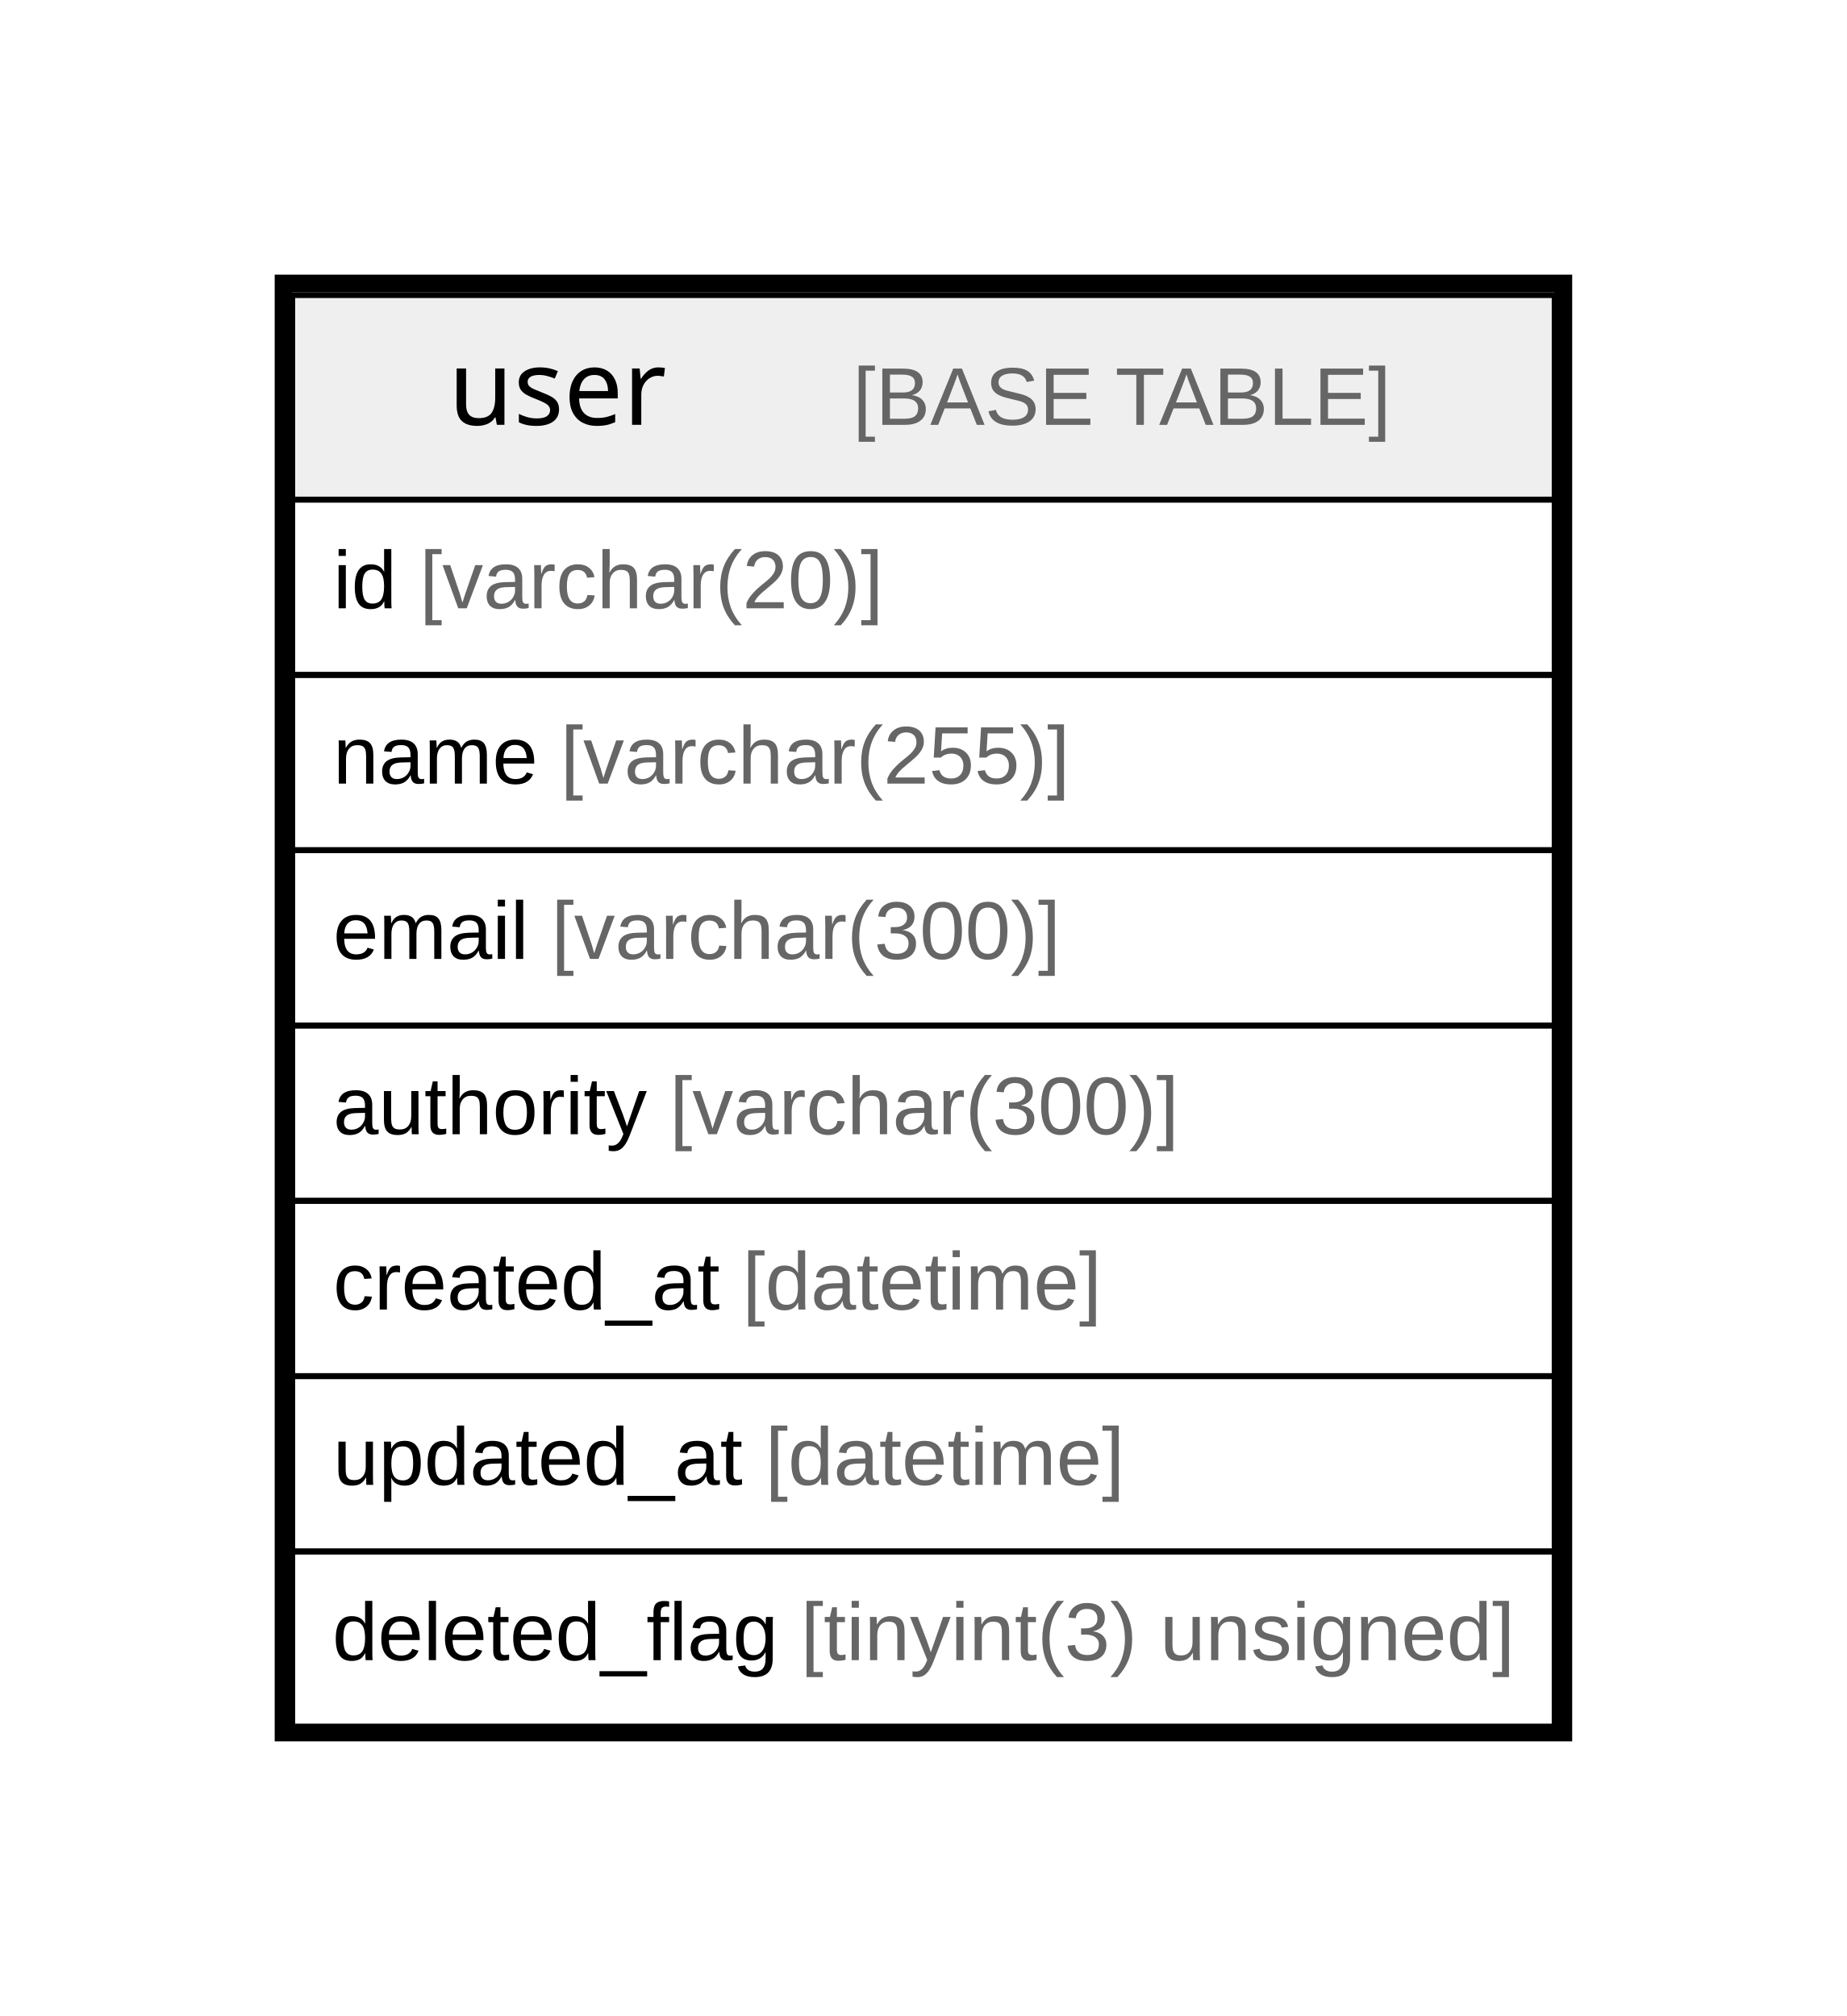
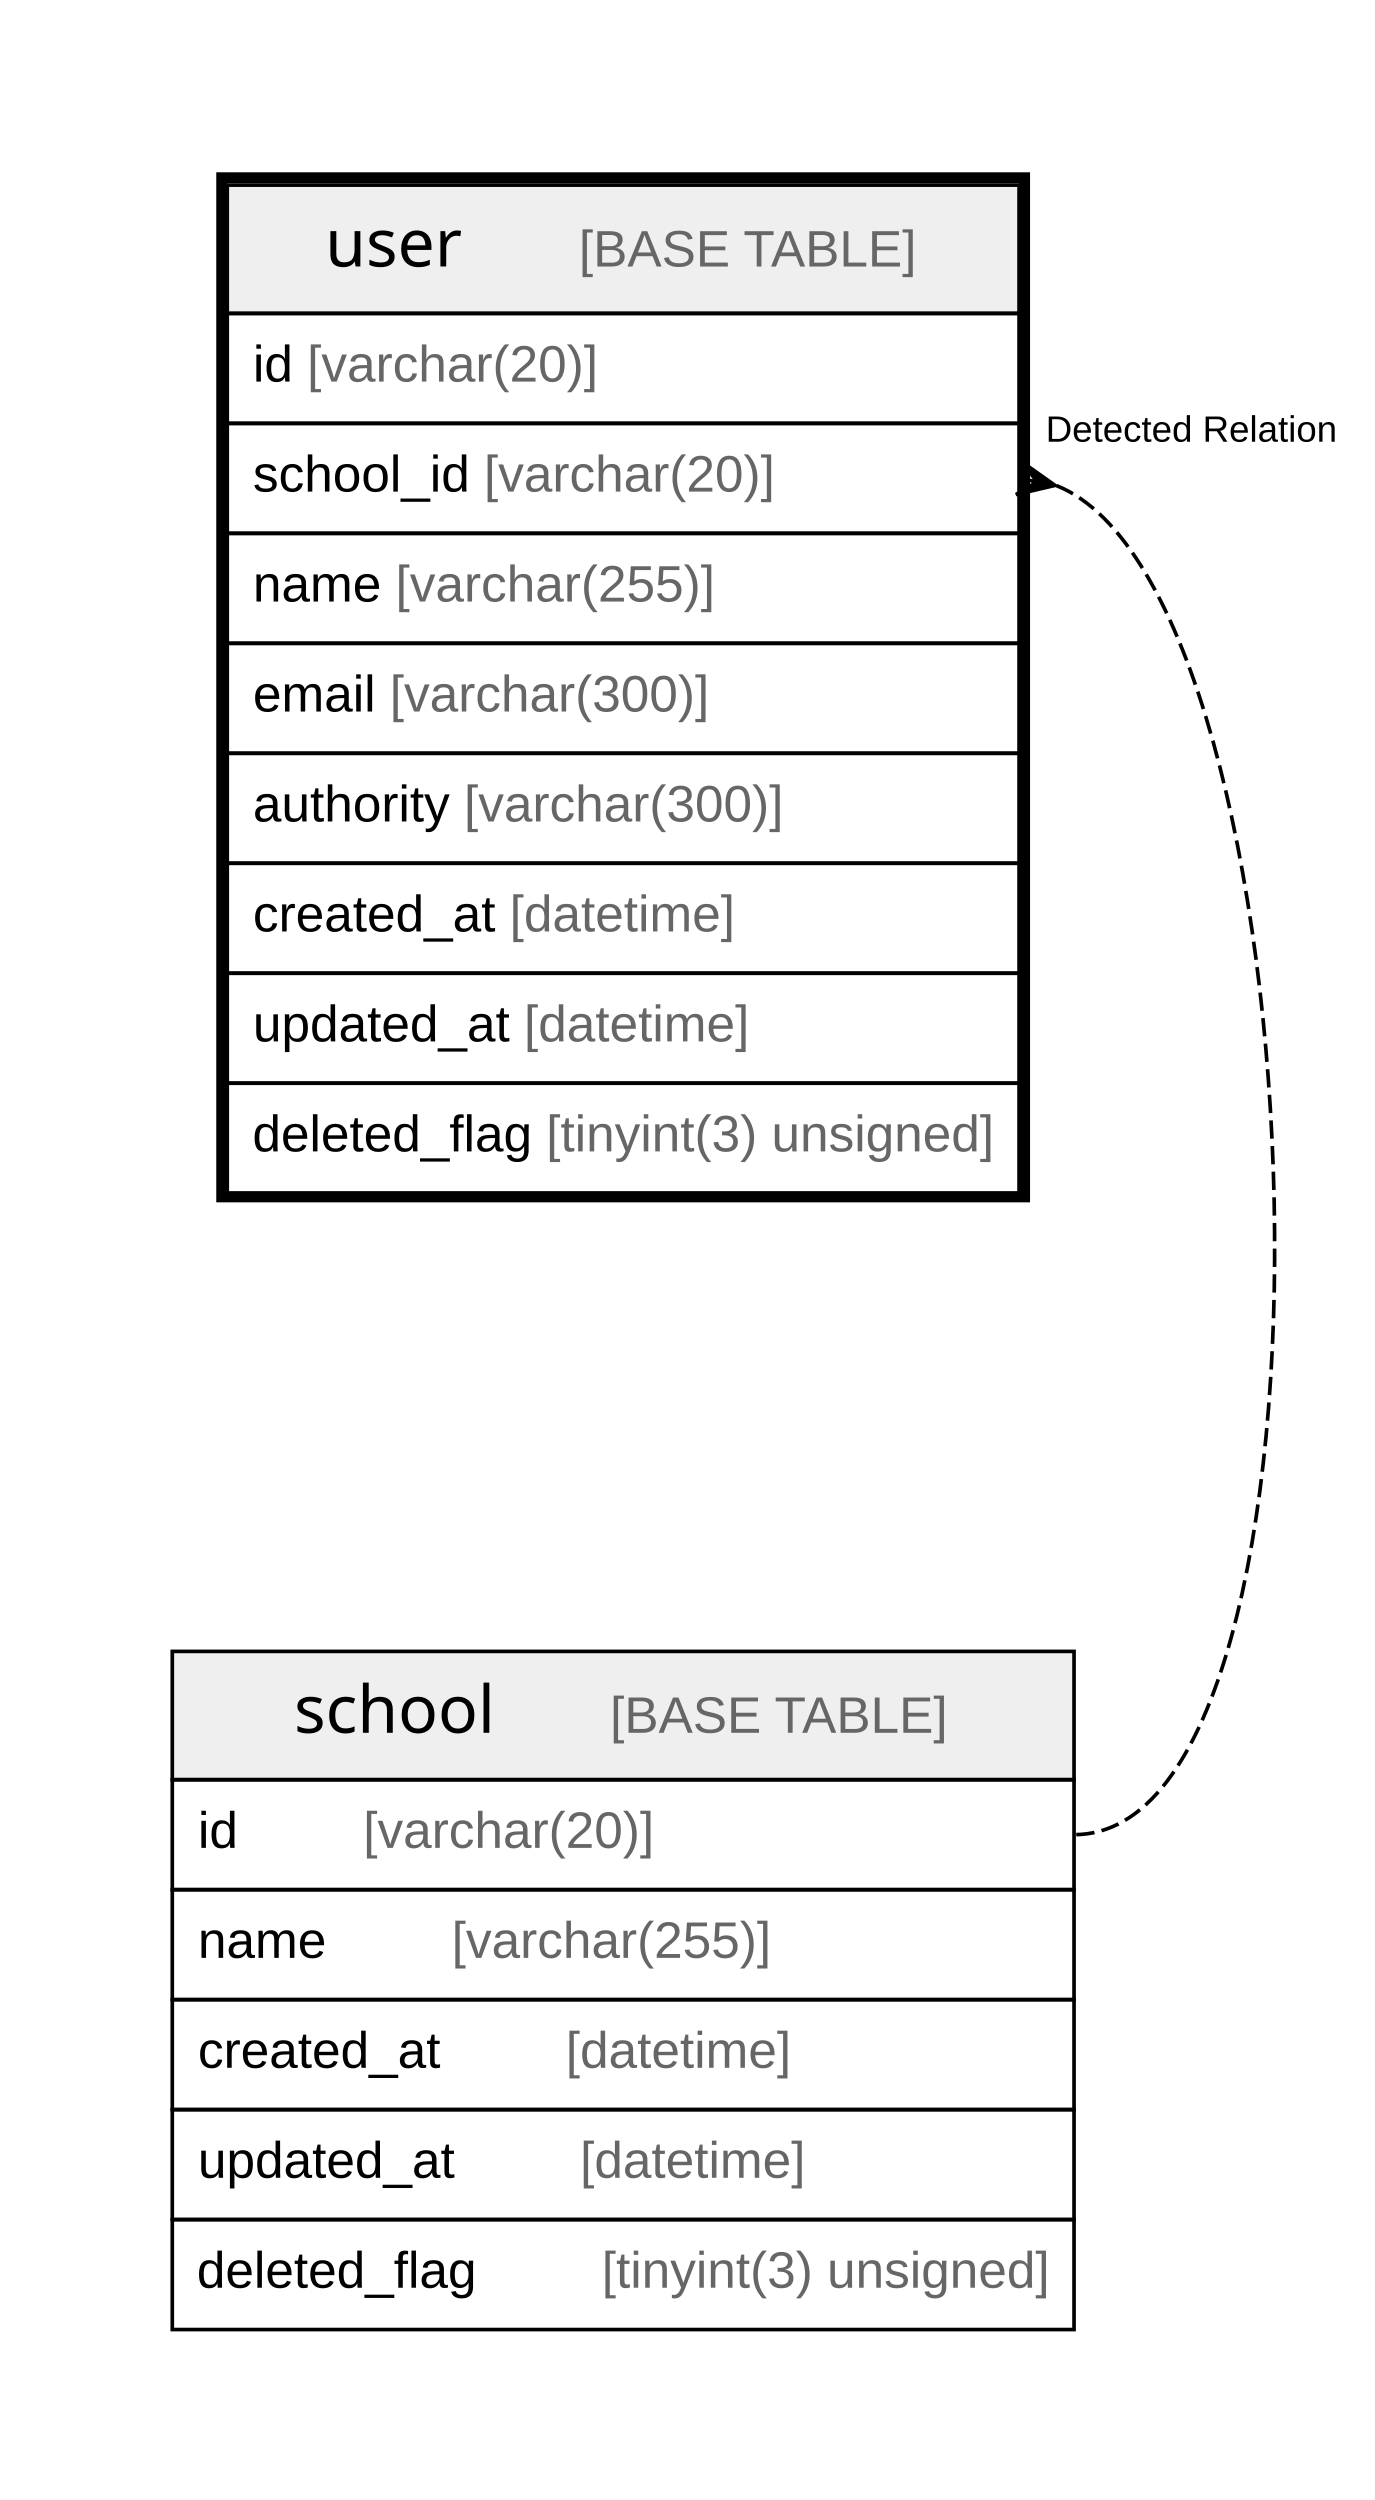
- <svg xmlns="http://www.w3.org/2000/svg" width="316pt" height="345pt" viewBox="0.00 0.00 316.00 345.00">
-   <g id="graph0" class="graph" transform="scale(1 1) rotate(0) translate(4 341)">
-     <polygon fill="#ffffff" stroke="transparent" points="-4,4 -4,-341 312,-341 312,4 -4,4" />
+ <svg xmlns="http://www.w3.org/2000/svg" width="375pt" height="682pt" viewBox="0.00 0.00 375.00 682.00">
+   <g id="graph0" class="graph" transform="scale(1 1) rotate(0) translate(4 678)">
+     <polygon fill="#ffffff" stroke="transparent" points="-4,4 -4,-678 371,-678 371,4 -4,4" />
    <g id="node1" class="node">
-       <polygon fill="#efefef" stroke="transparent" points="46,-255.5 46,-290.5 262,-290.5 262,-255.5 46,-255.5" />
-       <polygon fill="none" stroke="#000000" points="46,-255.5 46,-290.5 262,-290.5 262,-255.5 46,-255.5" />
-       <text text-anchor="start" x="72.714" y="-268.3" font-family="Arial Bold" font-size="18.00" fill="#000000">user</text>
-       <text text-anchor="start" x="107.718" y="-268.3" font-family="Arial" font-size="14.00" fill="#000000">    </text>
-       <text text-anchor="start" x="141.923" y="-268.3" font-family="Arial" font-size="14.00" fill="#666666">[BASE TABLE]</text>
-       <polygon fill="none" stroke="#000000" points="46,-225.5 46,-255.5 262,-255.5 262,-225.5 46,-225.5" />
-       <text text-anchor="start" x="53" y="-236.9" font-family="Arial" font-size="14.00" fill="#000000">id </text>
-       <text text-anchor="start" x="67.78" y="-236.9" font-family="Arial" font-size="14.00" fill="#666666">[varchar(20)]</text>
-       <polygon fill="none" stroke="#000000" points="46,-195.5 46,-225.5 262,-225.5 262,-195.5 46,-195.5" />
-       <text text-anchor="start" x="53" y="-206.9" font-family="Arial" font-size="14.00" fill="#000000">name </text>
-       <text text-anchor="start" x="91.899" y="-206.9" font-family="Arial" font-size="14.00" fill="#666666">[varchar(255)]</text>
-       <polygon fill="none" stroke="#000000" points="46,-165.5 46,-195.5 262,-195.5 262,-165.5 46,-165.5" />
-       <text text-anchor="start" x="53" y="-176.9" font-family="Arial" font-size="14.00" fill="#000000">email </text>
-       <text text-anchor="start" x="90.33" y="-176.9" font-family="Arial" font-size="14.00" fill="#666666">[varchar(300)]</text>
-       <polygon fill="none" stroke="#000000" points="46,-135.5 46,-165.5 262,-165.5 262,-135.5 46,-135.5" />
-       <text text-anchor="start" x="53" y="-146.9" font-family="Arial" font-size="14.00" fill="#000000">authority </text>
-       <text text-anchor="start" x="110.569" y="-146.9" font-family="Arial" font-size="14.00" fill="#666666">[varchar(300)]</text>
-       <polygon fill="none" stroke="#000000" points="46,-105.5 46,-135.5 262,-135.5 262,-105.5 46,-105.5" />
-       <text text-anchor="start" x="53" y="-116.9" font-family="Arial" font-size="14.00" fill="#000000">created_at </text>
-       <text text-anchor="start" x="123.028" y="-116.9" font-family="Arial" font-size="14.00" fill="#666666">[datetime]</text>
-       <polygon fill="none" stroke="#000000" points="46,-75.5 46,-105.5 262,-105.5 262,-75.5 46,-75.5" />
-       <text text-anchor="start" x="53" y="-86.9" font-family="Arial" font-size="14.00" fill="#000000">updated_at </text>
-       <text text-anchor="start" x="126.933" y="-86.9" font-family="Arial" font-size="14.00" fill="#666666">[datetime]</text>
-       <polygon fill="none" stroke="#000000" points="46,-45.5 46,-75.5 262,-75.5 262,-45.5 46,-45.5" />
-       <text text-anchor="start" x="52.858" y="-56.9" font-family="Arial" font-size="14.00" fill="#000000">deleted_flag </text>
-       <text text-anchor="start" x="133.004" y="-56.9" font-family="Arial" font-size="14.00" fill="#666666">[tinyint(3) unsigned]</text>
-       <polygon fill="none" stroke="#000000" stroke-width="3" points="44.5,-44.5 44.5,-292.5 263.5,-292.5 263.5,-44.5 44.5,-44.5" />
+       <polygon fill="#efefef" stroke="transparent" points="58,-592.5 58,-627.5 274,-627.5 274,-592.5 58,-592.5" />
+       <polygon fill="none" stroke="#000000" points="58,-592.5 58,-627.5 274,-627.5 274,-592.5 58,-592.5" />
+       <text text-anchor="start" x="84.714" y="-605.3" font-family="Arial Bold" font-size="18.00" fill="#000000">user</text>
+       <text text-anchor="start" x="119.718" y="-605.3" font-family="Arial" font-size="14.00" fill="#000000">    </text>
+       <text text-anchor="start" x="153.923" y="-605.3" font-family="Arial" font-size="14.00" fill="#666666">[BASE TABLE]</text>
+       <polygon fill="none" stroke="#000000" points="58,-562.5 58,-592.5 274,-592.5 274,-562.5 58,-562.5" />
+       <text text-anchor="start" x="65" y="-573.9" font-family="Arial" font-size="14.00" fill="#000000">id </text>
+       <text text-anchor="start" x="79.78" y="-573.9" font-family="Arial" font-size="14.00" fill="#666666">[varchar(20)]</text>
+       <polygon fill="none" stroke="#000000" points="58,-532.5 58,-562.5 274,-562.5 274,-532.5 58,-532.5" />
+       <text text-anchor="start" x="65" y="-543.9" font-family="Arial" font-size="14.00" fill="#000000">school_id </text>
+       <text text-anchor="start" x="128.017" y="-543.9" font-family="Arial" font-size="14.00" fill="#666666">[varchar(20)]</text>
+       <polygon fill="none" stroke="#000000" points="58,-502.5 58,-532.5 274,-532.5 274,-502.5 58,-502.5" />
+       <text text-anchor="start" x="65" y="-513.9" font-family="Arial" font-size="14.00" fill="#000000">name </text>
+       <text text-anchor="start" x="103.899" y="-513.9" font-family="Arial" font-size="14.00" fill="#666666">[varchar(255)]</text>
+       <polygon fill="none" stroke="#000000" points="58,-472.5 58,-502.5 274,-502.5 274,-472.5 58,-472.5" />
+       <text text-anchor="start" x="65" y="-483.9" font-family="Arial" font-size="14.00" fill="#000000">email </text>
+       <text text-anchor="start" x="102.33" y="-483.9" font-family="Arial" font-size="14.00" fill="#666666">[varchar(300)]</text>
+       <polygon fill="none" stroke="#000000" points="58,-442.5 58,-472.5 274,-472.5 274,-442.5 58,-442.5" />
+       <text text-anchor="start" x="65" y="-453.9" font-family="Arial" font-size="14.00" fill="#000000">authority </text>
+       <text text-anchor="start" x="122.569" y="-453.9" font-family="Arial" font-size="14.00" fill="#666666">[varchar(300)]</text>
+       <polygon fill="none" stroke="#000000" points="58,-412.5 58,-442.5 274,-442.5 274,-412.5 58,-412.5" />
+       <text text-anchor="start" x="65" y="-423.9" font-family="Arial" font-size="14.00" fill="#000000">created_at </text>
+       <text text-anchor="start" x="135.028" y="-423.9" font-family="Arial" font-size="14.00" fill="#666666">[datetime]</text>
+       <polygon fill="none" stroke="#000000" points="58,-382.5 58,-412.5 274,-412.5 274,-382.5 58,-382.5" />
+       <text text-anchor="start" x="65" y="-393.9" font-family="Arial" font-size="14.00" fill="#000000">updated_at </text>
+       <text text-anchor="start" x="138.933" y="-393.9" font-family="Arial" font-size="14.00" fill="#666666">[datetime]</text>
+       <polygon fill="none" stroke="#000000" points="58,-352.5 58,-382.5 274,-382.5 274,-352.5 58,-352.5" />
+       <text text-anchor="start" x="64.858" y="-363.9" font-family="Arial" font-size="14.00" fill="#000000">deleted_flag </text>
+       <text text-anchor="start" x="145.004" y="-363.9" font-family="Arial" font-size="14.00" fill="#666666">[tinyint(3) unsigned]</text>
+       <polygon fill="none" stroke="#000000" stroke-width="3" points="56.5,-351.5 56.5,-629.5 275.5,-629.5 275.5,-351.5 56.5,-351.5" />
+     </g>
+     <g id="node2" class="node">
+       <polygon fill="#efefef" stroke="transparent" points="43,-192.5 43,-227.5 289,-227.5 289,-192.5 43,-192.5" />
+       <polygon fill="none" stroke="#000000" points="43,-192.5 43,-227.5 289,-227.5 289,-192.5 43,-192.5" />
+       <text text-anchor="start" x="76.21" y="-205.3" font-family="Arial Bold" font-size="18.00" fill="#000000">school</text>
+       <text text-anchor="start" x="128.222" y="-205.3" font-family="Arial" font-size="14.00" fill="#000000">    </text>
+       <text text-anchor="start" x="162.427" y="-205.3" font-family="Arial" font-size="14.00" fill="#666666">[BASE TABLE]</text>
+       <polygon fill="none" stroke="#000000" points="43,-162.5 43,-192.5 289,-192.5 289,-162.5 43,-162.5" />
+       <text text-anchor="start" x="50" y="-173.9" font-family="Arial" font-size="14.00" fill="#000000">id    </text>
+       <text text-anchor="start" x="95.094" y="-173.9" font-family="Arial" font-size="14.00" fill="#666666">[varchar(20)]</text>
+       <polygon fill="none" stroke="#000000" points="43,-132.5 43,-162.5 289,-162.5 289,-132.5 43,-132.5" />
+       <text text-anchor="start" x="50" y="-143.9" font-family="Arial" font-size="14.00" fill="#000000">name    </text>
+       <text text-anchor="start" x="119.213" y="-143.9" font-family="Arial" font-size="14.00" fill="#666666">[varchar(255)]</text>
+       <polygon fill="none" stroke="#000000" points="43,-102.5 43,-132.5 289,-132.5 289,-102.5 43,-102.5" />
+       <text text-anchor="start" x="50" y="-113.9" font-family="Arial" font-size="14.00" fill="#000000">created_at    </text>
+       <text text-anchor="start" x="150.342" y="-113.9" font-family="Arial" font-size="14.00" fill="#666666">[datetime]</text>
+       <polygon fill="none" stroke="#000000" points="43,-72.5 43,-102.5 289,-102.5 289,-72.5 43,-72.5" />
+       <text text-anchor="start" x="50" y="-83.9" font-family="Arial" font-size="14.00" fill="#000000">updated_at    </text>
+       <text text-anchor="start" x="154.247" y="-83.9" font-family="Arial" font-size="14.00" fill="#666666">[datetime]</text>
+       <polygon fill="none" stroke="#000000" points="43,-42.5 43,-72.5 289,-72.5 289,-42.5 43,-42.5" />
+       <text text-anchor="start" x="49.701" y="-53.9" font-family="Arial" font-size="14.00" fill="#000000">deleted_flag    </text>
+       <text text-anchor="start" x="160.161" y="-53.9" font-family="Arial" font-size="14.00" fill="#666666">[tinyint(3) unsigned]</text>
+     </g>
+     <g id="edge1" class="edge">
+       <path fill="none" stroke="#000000" stroke-dasharray="5,2" d="M284.233,-545.509C357.399,-516.386 367.754,-177.5 289,-177.5" />
+       <polygon fill="#000000" stroke="#000000" points="283.816,-545.59 273.141,-543.083 278.908,-546.545 274,-547.5 274,-547.5 274,-547.5 278.908,-546.545 274.859,-551.917 283.816,-545.59 283.816,-545.59" />
+       <text text-anchor="start" x="281.268" y="-557.5" font-family="Arial" font-size="10.00" fill="#000000">Detected Relation</text>
    </g>
  </g>
</svg>
